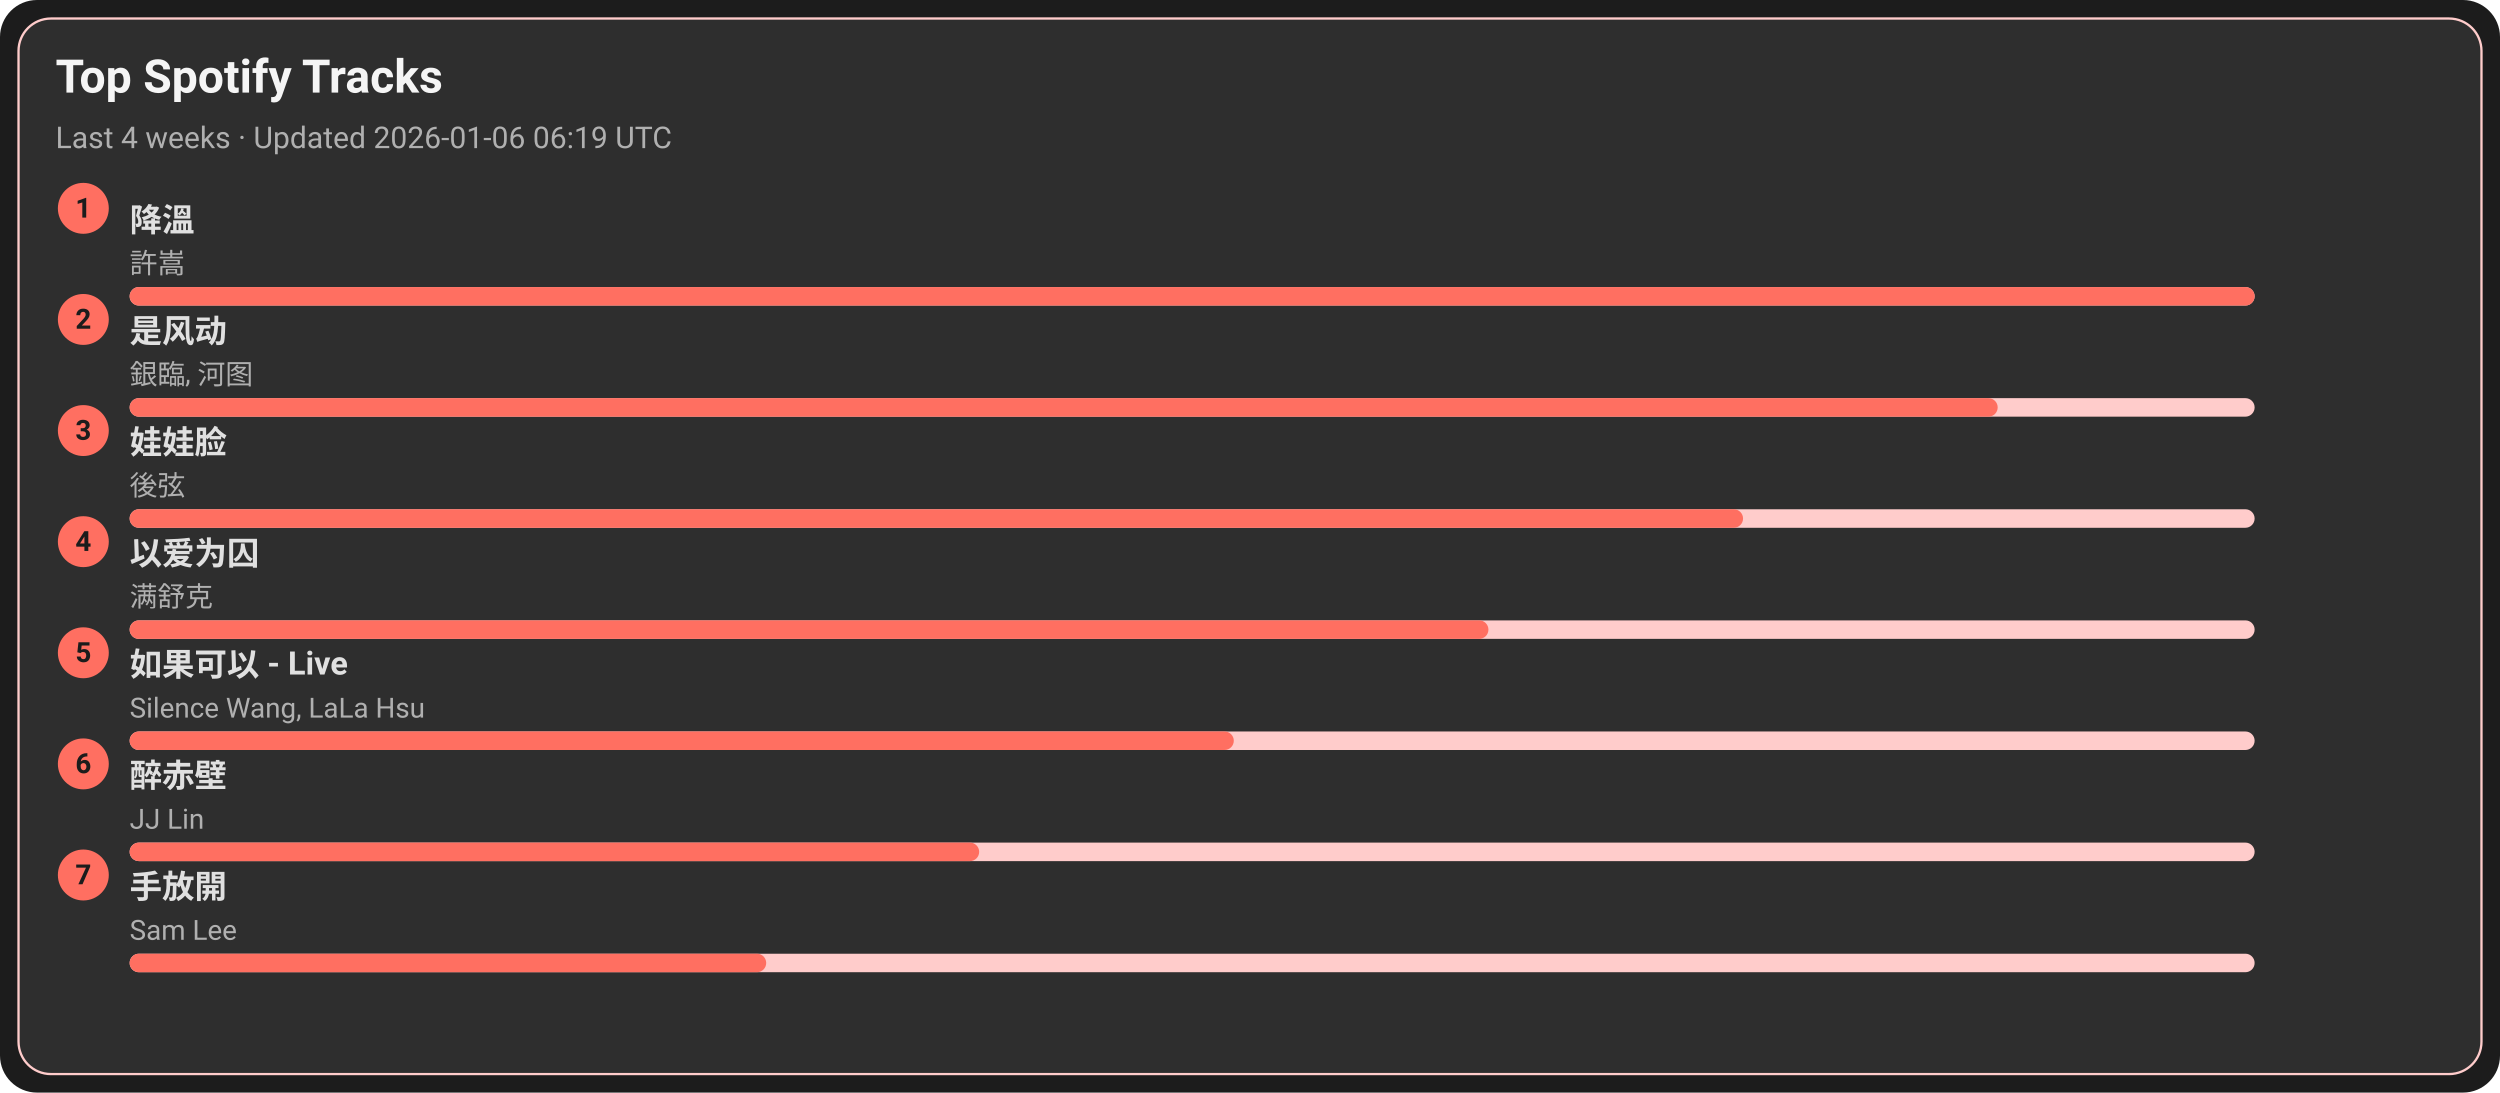
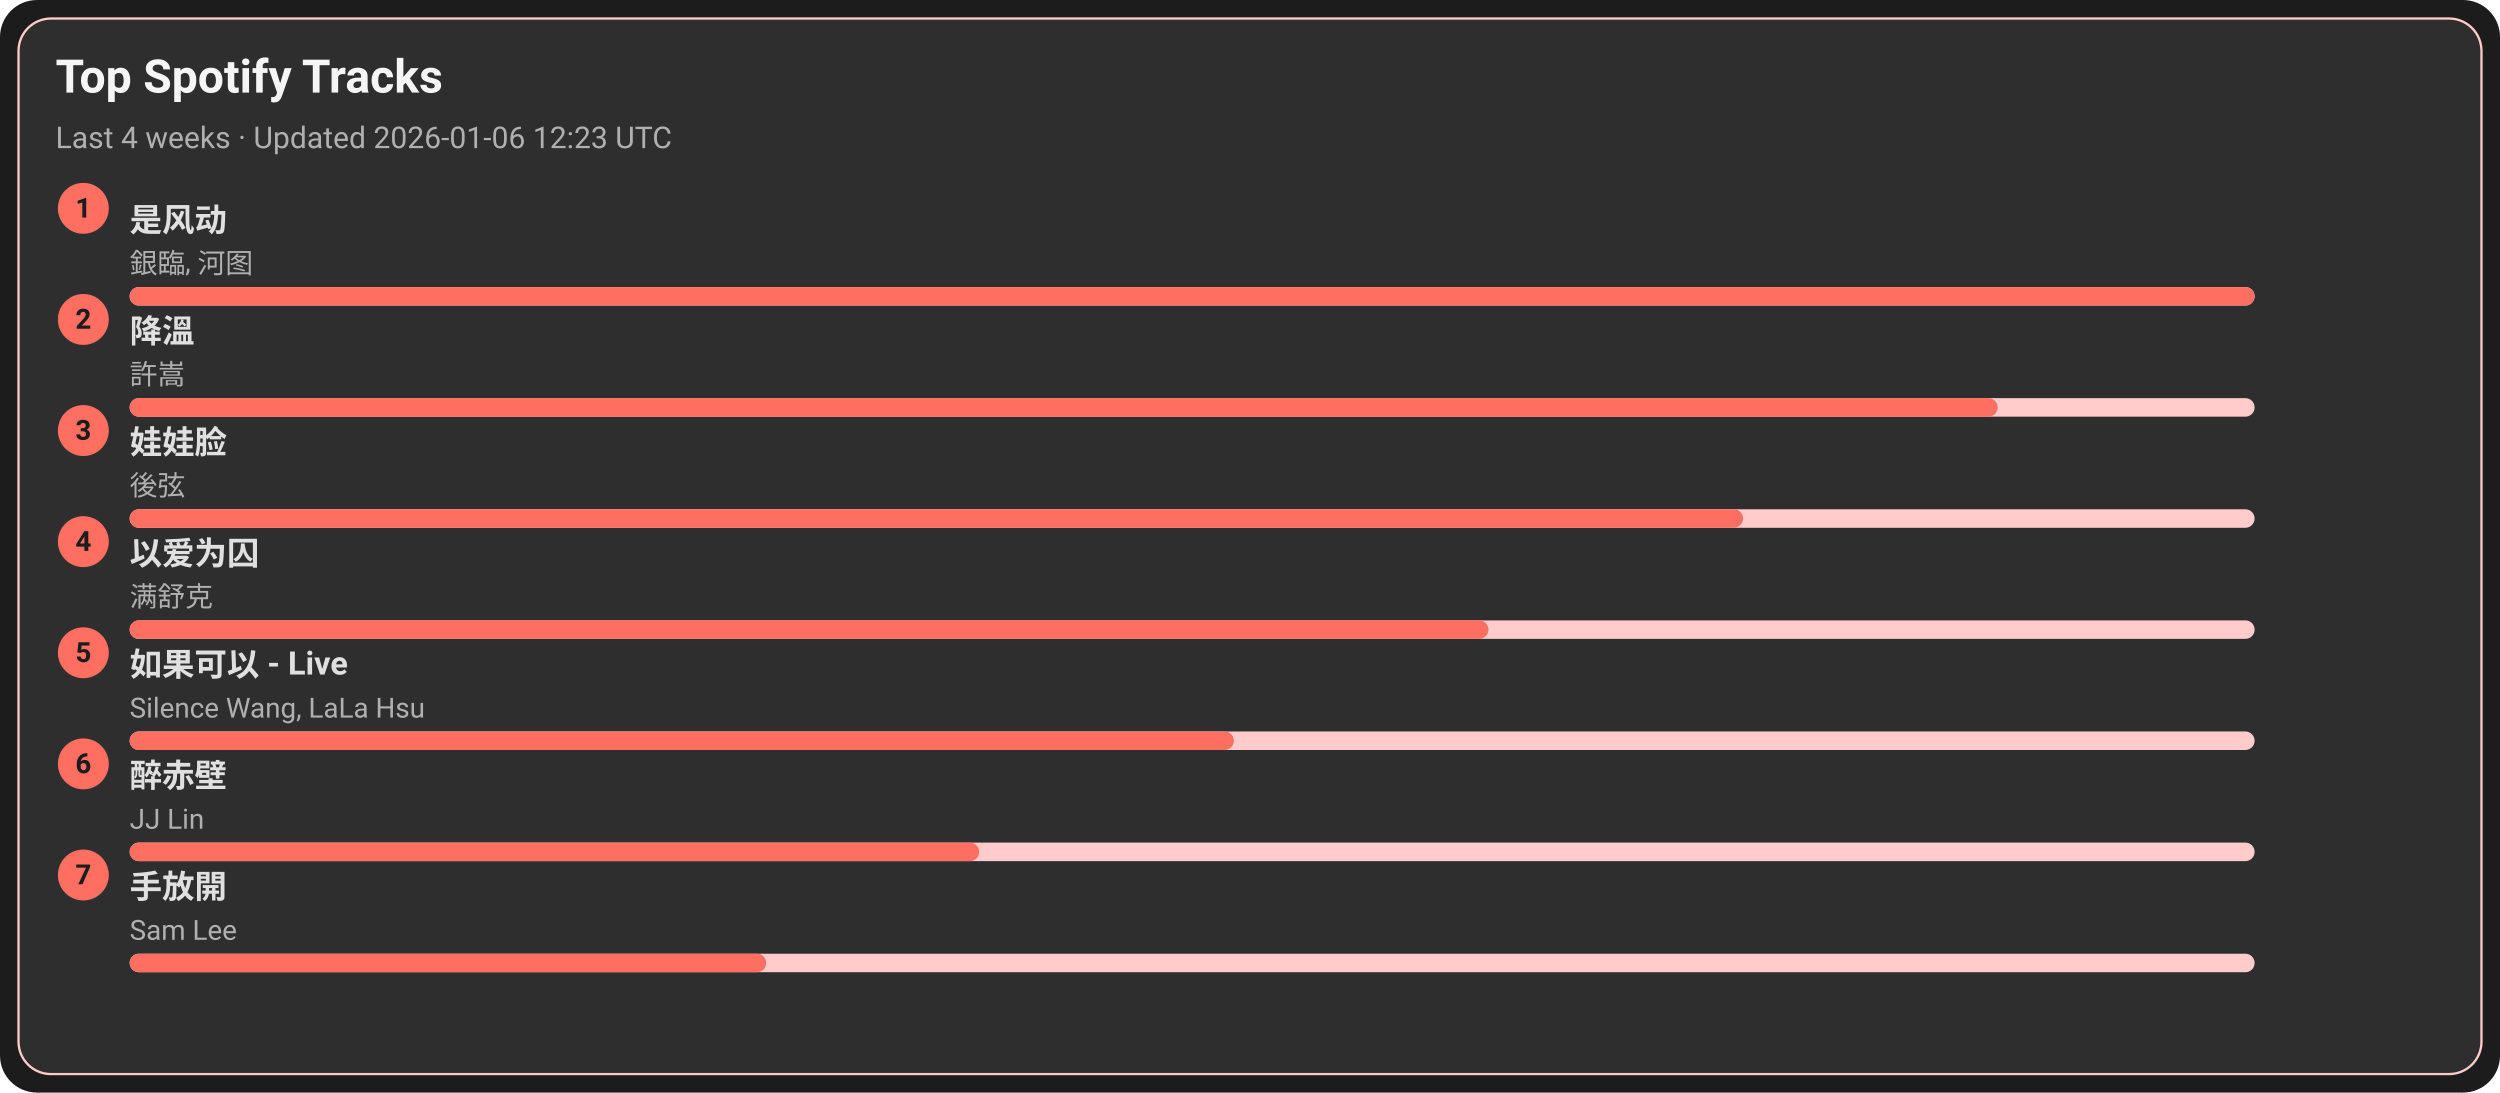
<svg xmlns="http://www.w3.org/2000/svg" width="1080" height="472" viewBox="0 0 1080 472">
  <style>text{font-family:-apple-system,BlinkMacSystemFont,Segoe UI,Roboto,Ubuntu,Helvetica Neue,Arial,Noto Sans,sans-serif}</style>
  <rect width="1080" height="472" rx="16" fill="#1c1c1c" />
  <rect x="8" y="8" width="1064" height="456" rx="14" fill="#2e2e2e" stroke="#ffcccb" />
  <text x="24" y="40" font-size="20" fill="#f5f5f5" font-weight="600">Top Spotify Tracks</text>
-   <text x="24" y="64" font-size="13" fill="#b0b0b0">Last 4 weeks · Updated 2026-01-06 06:19 UTC</text>
+   <text x="24" y="64" font-size="13" fill="#b0b0b0">Last 4 weeks · Updated 2026-01-06 12:23 UTC</text>
  <circle cx="36" cy="90" r="11" fill="#ff6f61" />
  <text x="36" y="94" text-anchor="middle" font-size="12" fill="#1c1c1c" font-weight="700">1</text>
-   <a href="https://open.spotify.com/track/2q9uhrOfyOnBa3oWR1PfYT" target="_blank" rel="noopener noreferrer">
-     <text x="56" y="100" font-size="14" fill="#e0e0e0" font-weight="600">降溫</text>
+   <a href="https://open.spotify.com/track/3lePQ8c4jq7bTePsXEmslh" target="_blank" rel="noopener noreferrer">
+     <text x="56" y="100" font-size="14" fill="#e0e0e0" font-weight="600">是风动</text>
  </a>
-   <text x="56" y="118" font-size="12" fill="#b0b0b0">許嵩</text>
+   <text x="56" y="118" font-size="12" fill="#b0b0b0">銀臨, 河图</text>
  <rect x="56" y="124" width="918" height="8" rx="4" fill="#ffcccb" />
  <rect x="56" y="124" width="918" height="8" rx="4" fill="#ff6f61" />
  <circle cx="36" cy="138" r="11" fill="#ff6f61" />
  <text x="36" y="142" text-anchor="middle" font-size="12" fill="#1c1c1c" font-weight="700">2</text>
-   <a href="https://open.spotify.com/track/3lePQ8c4jq7bTePsXEmslh" target="_blank" rel="noopener noreferrer">
-     <text x="56" y="148" font-size="14" fill="#e0e0e0" font-weight="600">是风动</text>
+   <a href="https://open.spotify.com/track/2q9uhrOfyOnBa3oWR1PfYT" target="_blank" rel="noopener noreferrer">
+     <text x="56" y="148" font-size="14" fill="#e0e0e0" font-weight="600">降溫</text>
  </a>
-   <text x="56" y="166" font-size="12" fill="#b0b0b0">銀臨, 河图</text>
+   <text x="56" y="166" font-size="12" fill="#b0b0b0">許嵩</text>
  <rect x="56" y="172" width="918" height="8" rx="4" fill="#ffcccb" />
  <rect x="56" y="172" width="807" height="8" rx="4" fill="#ff6f61" />
  <circle cx="36" cy="186" r="11" fill="#ff6f61" />
  <text x="36" y="190" text-anchor="middle" font-size="12" fill="#1c1c1c" font-weight="700">3</text>
  <a href="https://open.spotify.com/track/08ouEICweFmqfgPJnRIQkE" target="_blank" rel="noopener noreferrer">
    <text x="56" y="196" font-size="14" fill="#e0e0e0" font-weight="600">娃娃脸</text>
  </a>
  <text x="56" y="214" font-size="12" fill="#b0b0b0">後弦</text>
  <rect x="56" y="220" width="918" height="8" rx="4" fill="#ffcccb" />
  <rect x="56" y="220" width="697" height="8" rx="4" fill="#ff6f61" />
  <circle cx="36" cy="234" r="11" fill="#ff6f61" />
  <text x="36" y="238" text-anchor="middle" font-size="12" fill="#1c1c1c" font-weight="700">4</text>
  <a href="https://open.spotify.com/track/0RW2LEfGQK5BaIho6sSLqf" target="_blank" rel="noopener noreferrer">
    <text x="56" y="244" font-size="14" fill="#e0e0e0" font-weight="600">以爱为囚</text>
  </a>
  <text x="56" y="262" font-size="12" fill="#b0b0b0">满舒克</text>
  <rect x="56" y="268" width="918" height="8" rx="4" fill="#ffcccb" />
  <rect x="56" y="268" width="587" height="8" rx="4" fill="#ff6f61" />
  <circle cx="36" cy="282" r="11" fill="#ff6f61" />
  <text x="36" y="286" text-anchor="middle" font-size="12" fill="#1c1c1c" font-weight="700">5</text>
  <a href="https://open.spotify.com/track/6IF65dJzfmPcX7jwDegwoo" target="_blank" rel="noopener noreferrer">
    <text x="56" y="292" font-size="14" fill="#e0e0e0" font-weight="600">如果可以 - Live</text>
  </a>
  <text x="56" y="310" font-size="12" fill="#b0b0b0">Silence Wang, LaLa Hsu</text>
  <rect x="56" y="316" width="918" height="8" rx="4" fill="#ffcccb" />
  <rect x="56" y="316" width="477" height="8" rx="4" fill="#ff6f61" />
  <circle cx="36" cy="330" r="11" fill="#ff6f61" />
  <text x="36" y="334" text-anchor="middle" font-size="12" fill="#1c1c1c" font-weight="700">6</text>
  <a href="https://open.spotify.com/track/69lAYqbyHL1A0gctdLd9WV" target="_blank" rel="noopener noreferrer">
    <text x="56" y="340" font-size="14" fill="#e0e0e0" font-weight="600">醉赤壁</text>
  </a>
  <text x="56" y="358" font-size="12" fill="#b0b0b0">JJ Lin</text>
  <rect x="56" y="364" width="918" height="8" rx="4" fill="#ffcccb" />
  <rect x="56" y="364" width="367" height="8" rx="4" fill="#ff6f61" />
  <circle cx="36" cy="378" r="11" fill="#ff6f61" />
  <text x="36" y="382" text-anchor="middle" font-size="12" fill="#1c1c1c" font-weight="700">7</text>
  <a href="https://open.spotify.com/track/2Dd9EXYXI2NNrLG61OtWQv" target="_blank" rel="noopener noreferrer">
    <text x="56" y="388" font-size="14" fill="#e0e0e0" font-weight="600">手放開</text>
  </a>
  <text x="56" y="406" font-size="12" fill="#b0b0b0">Sam Lee</text>
  <rect x="56" y="412" width="918" height="8" rx="4" fill="#ffcccb" />
  <rect x="56" y="412" width="275" height="8" rx="4" fill="#ff6f61" />
</svg>
